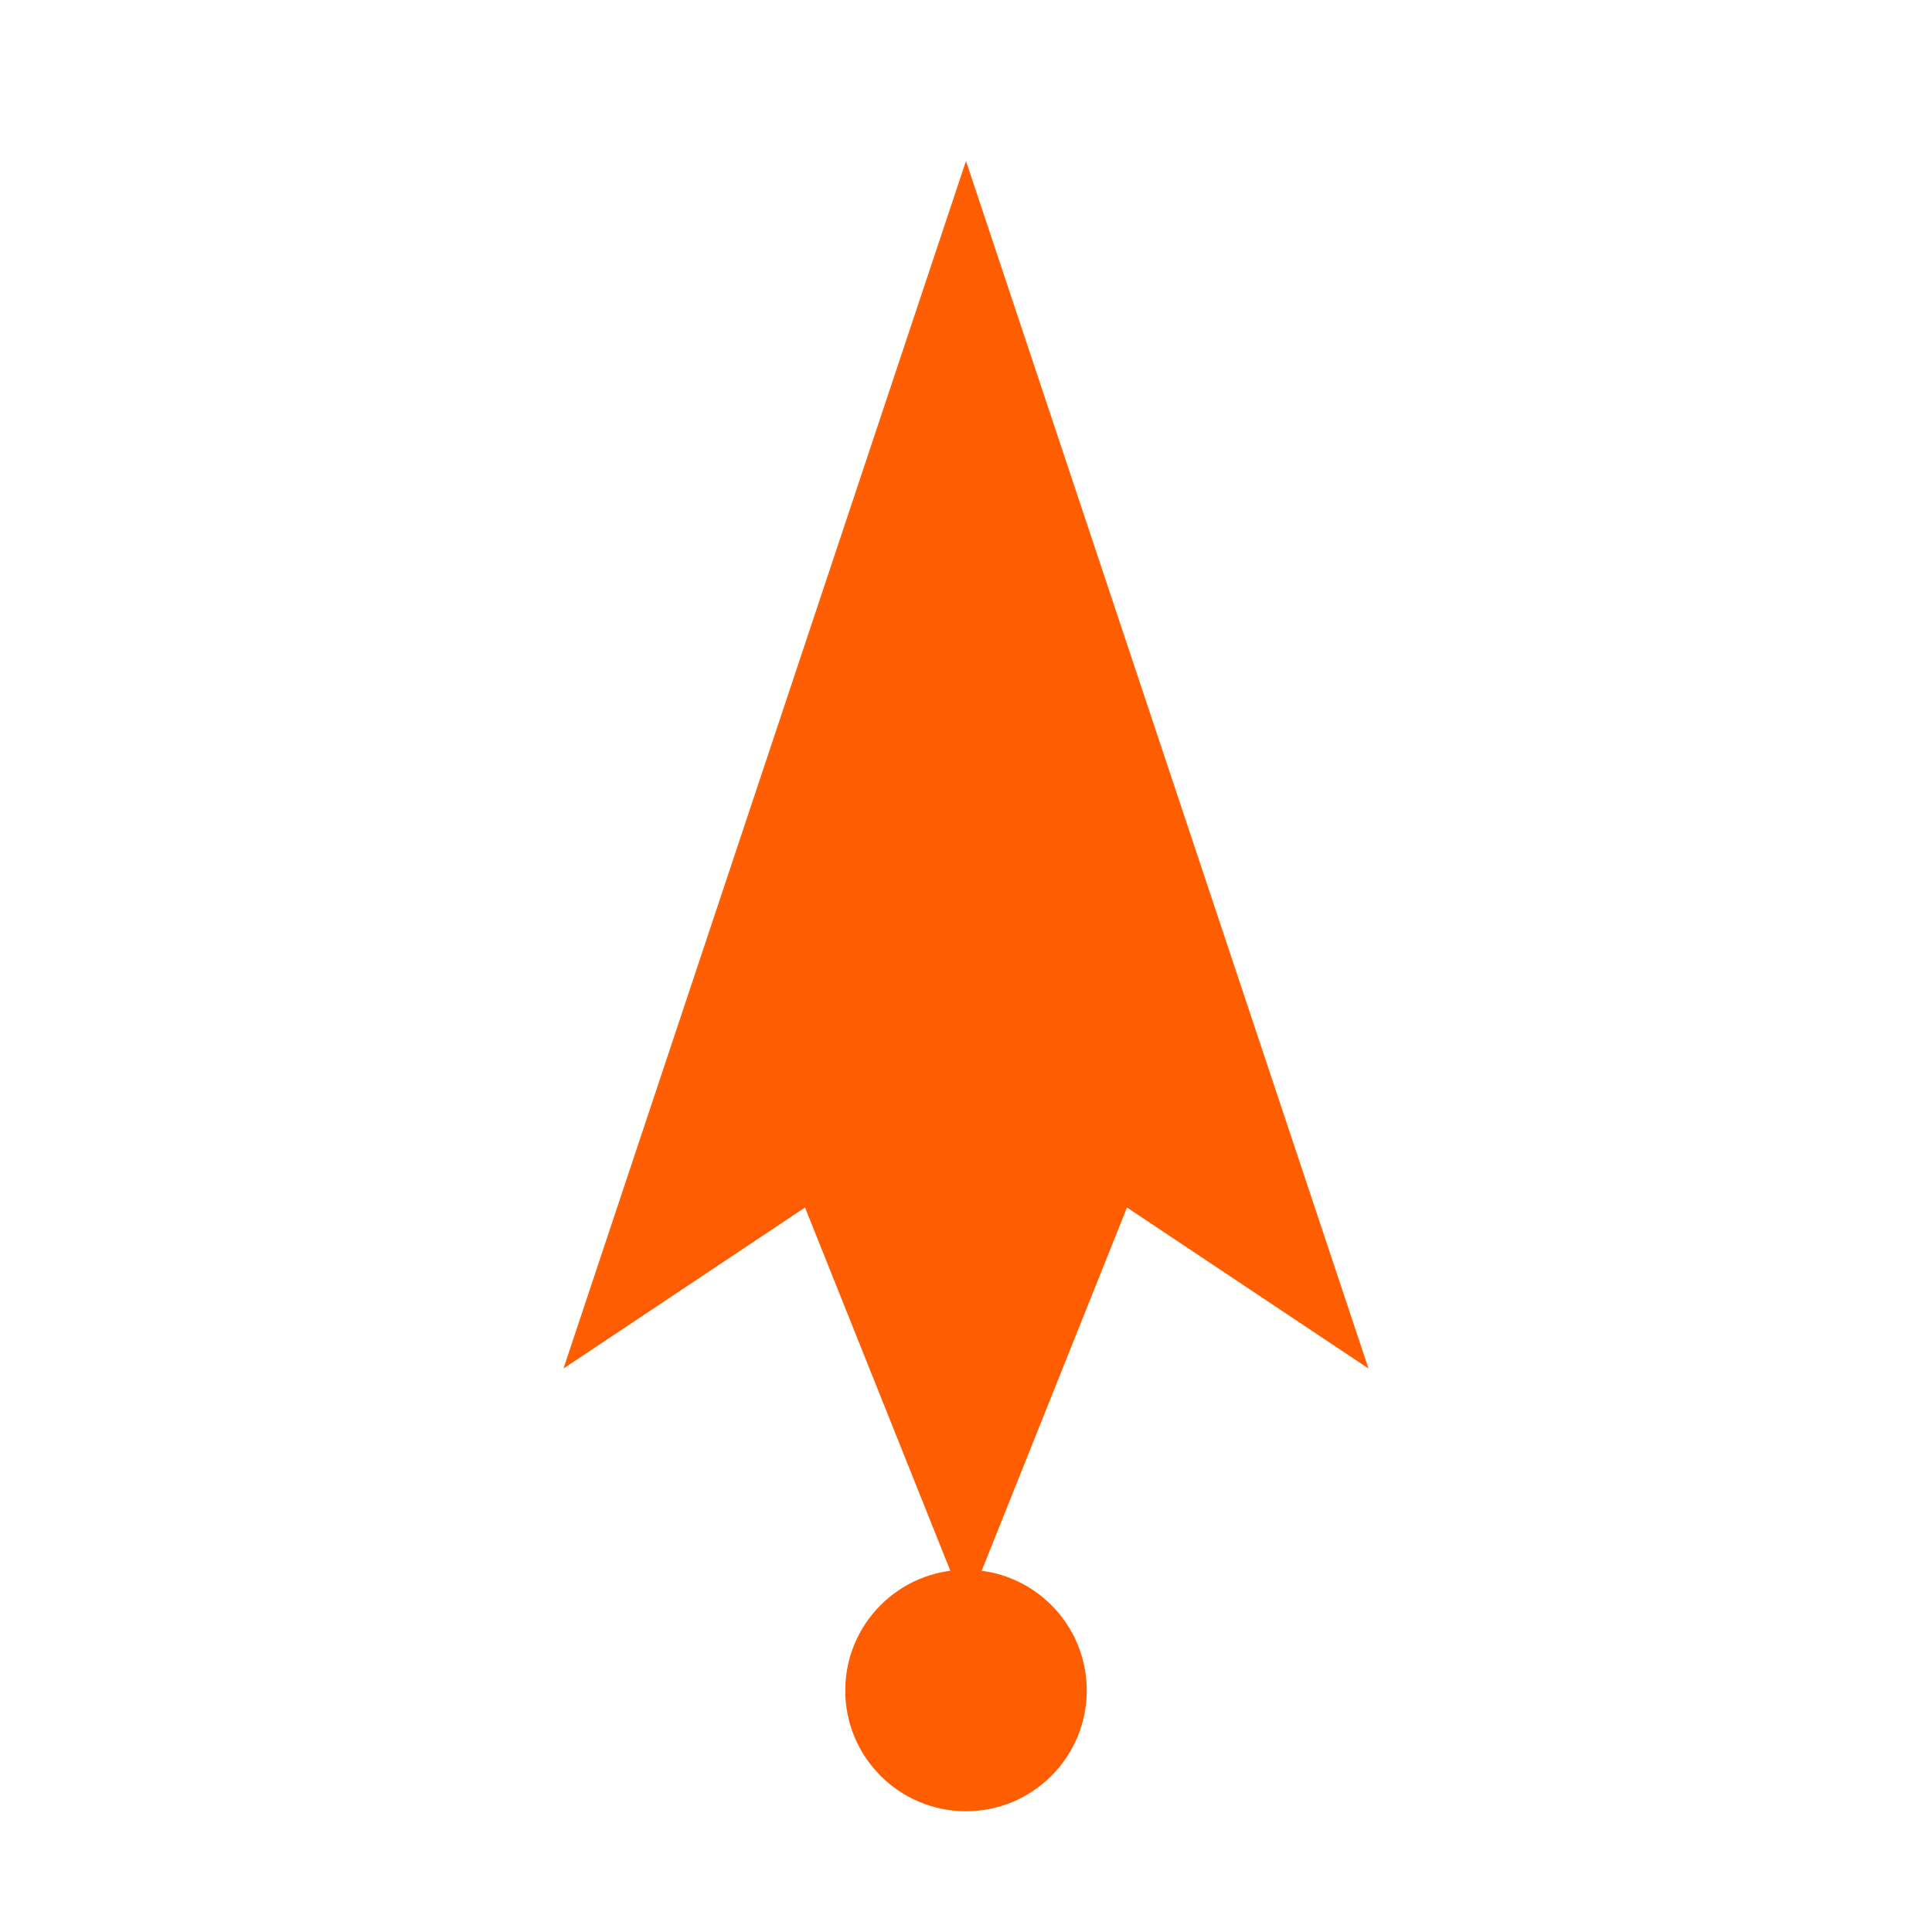
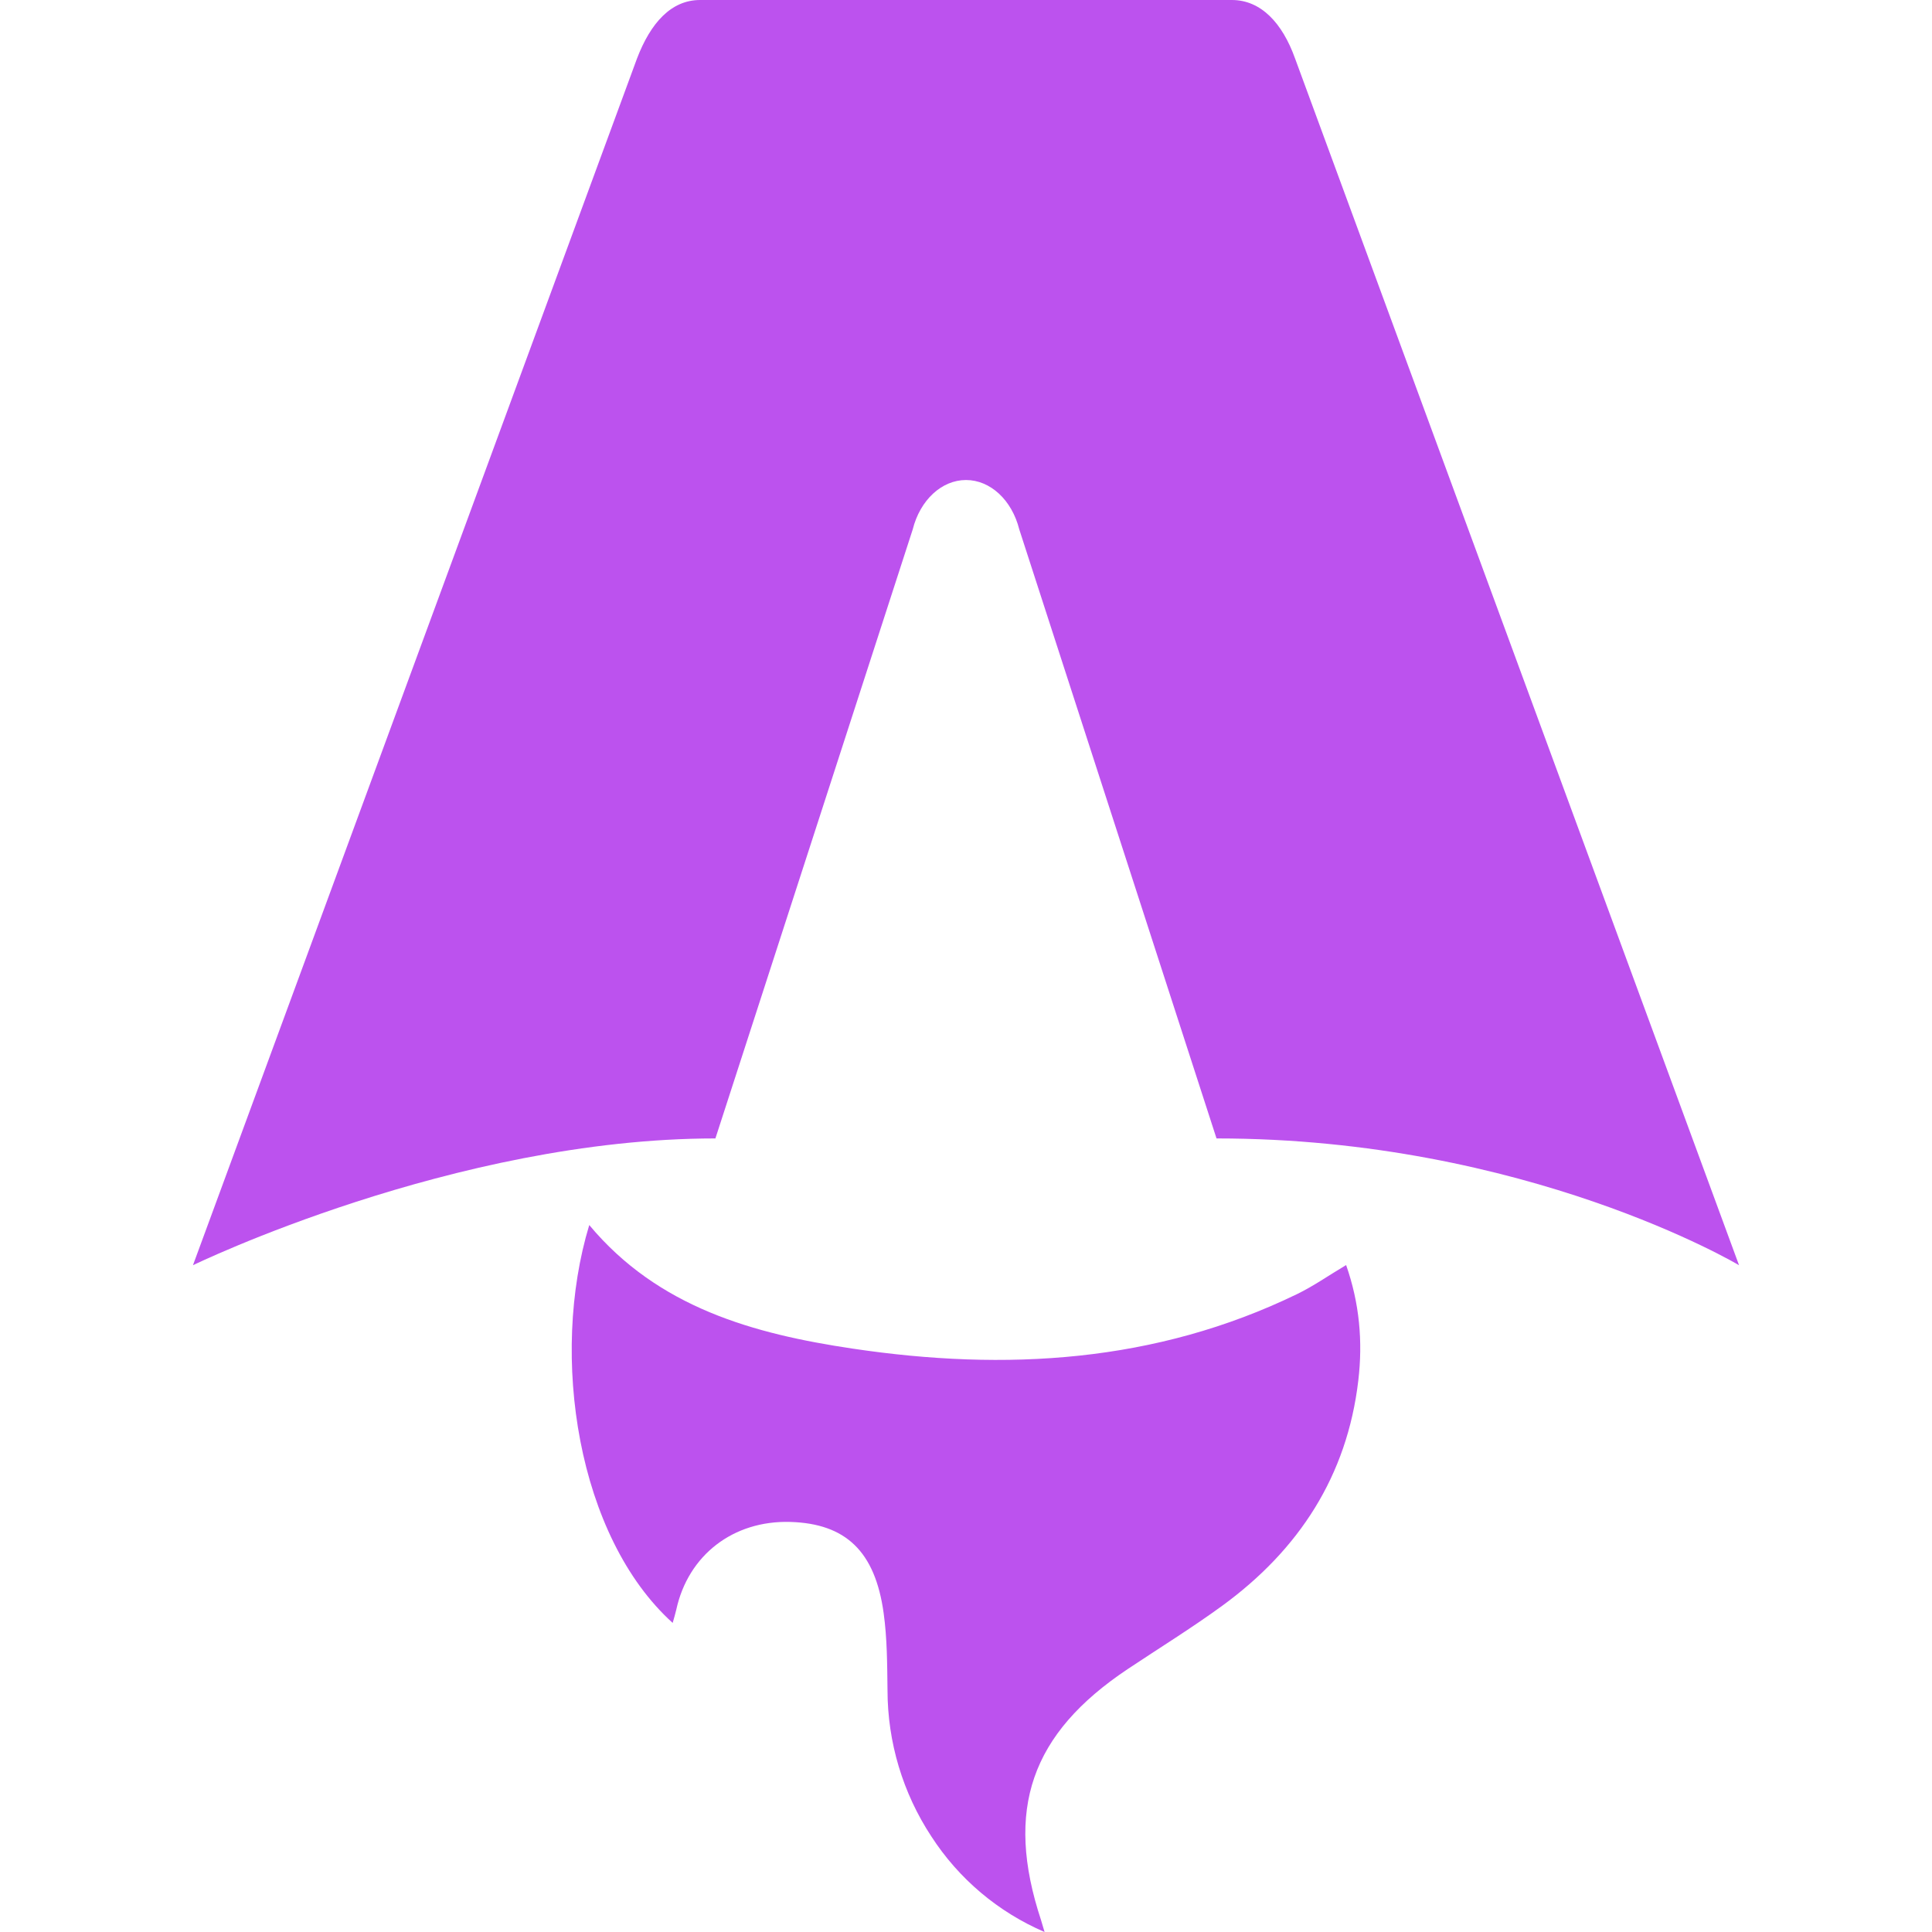
- <svg xmlns="http://www.w3.org/2000/svg" viewBox="0 0 48 48">
-   <path d="M24 4 L34 34 L28 30 L24 40 L20 30 L14 34 Z" fill="#FF5D01" />
-   <circle cx="24" cy="42" r="3" fill="#FF5D01" />
+ <svg xmlns="http://www.w3.org/2000/svg" fill="#BC52EE" role="img" viewBox="0 0 24 24">
+   <path d="M8.358 20.162c-1.186-1.07-1.532-3.316-1.038-4.944.856 1.026 2.043 1.352 3.272 1.535 1.897.283 3.76.177 5.522-.678.202-.098.388-.229.608-.36.166.473.209.95.151 1.437-.14 1.185-.738 2.1-1.688 2.794-.38.277-.782.525-1.175.787-1.205.804-1.531 1.747-1.078 3.119l.044.148a3.158 3.158 0 0 1-1.407-1.188 3.31 3.31 0 0 1-.544-1.815c-.004-.32-.004-.642-.048-.958-.106-.769-.472-1.113-1.161-1.133-.707-.02-1.267.411-1.415 1.09-.012.053-.028.104-.045.165h.002zm-5.961-4.445s3.24-1.575 6.49-1.575l2.451-7.565c.092-.366.36-.614.662-.614.302 0 .57.248.662.614l2.45 7.565c3.85 0 6.491 1.575 6.491 1.575L16.088.727C15.93.285 15.663 0 15.303 0H8.697c-.36 0-.615.285-.784.727l-5.516 14.99z" />
</svg>
